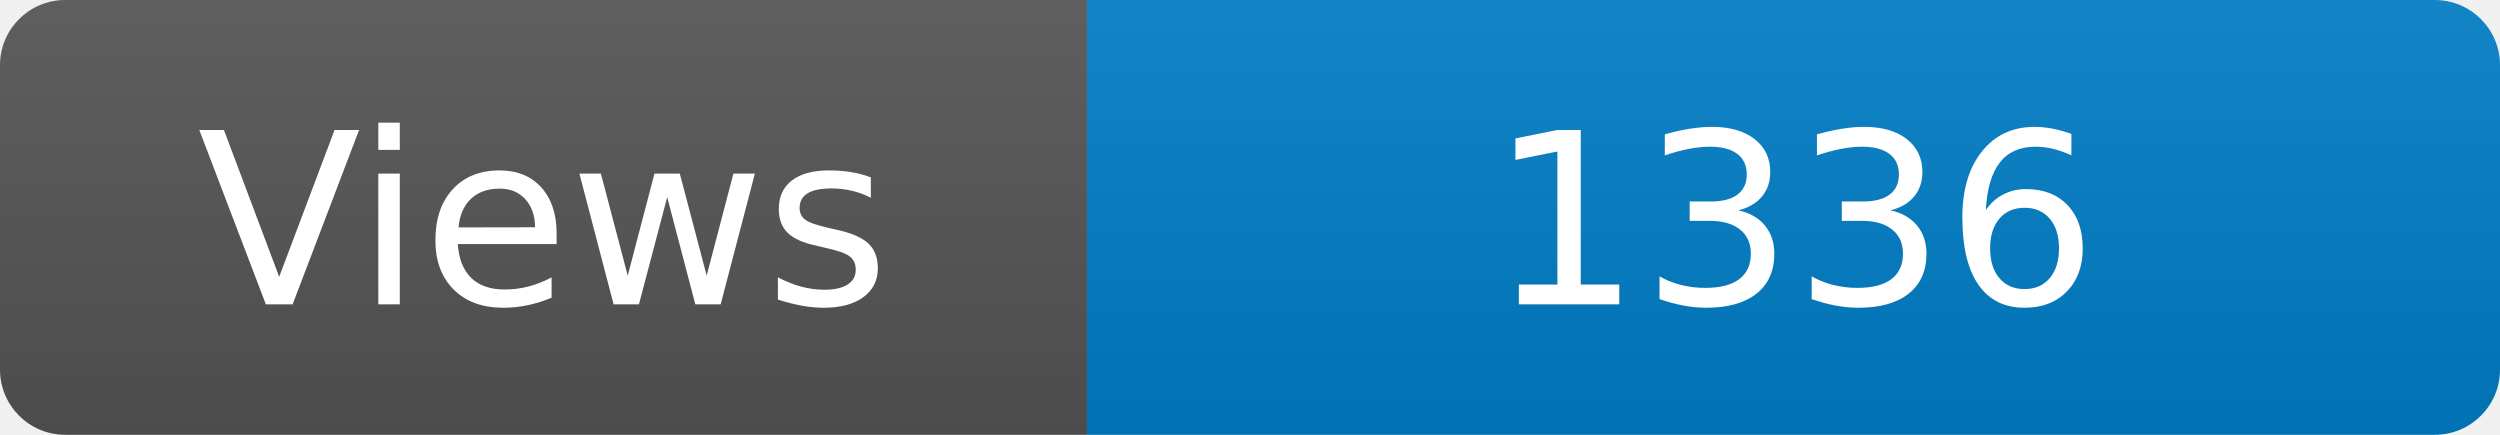
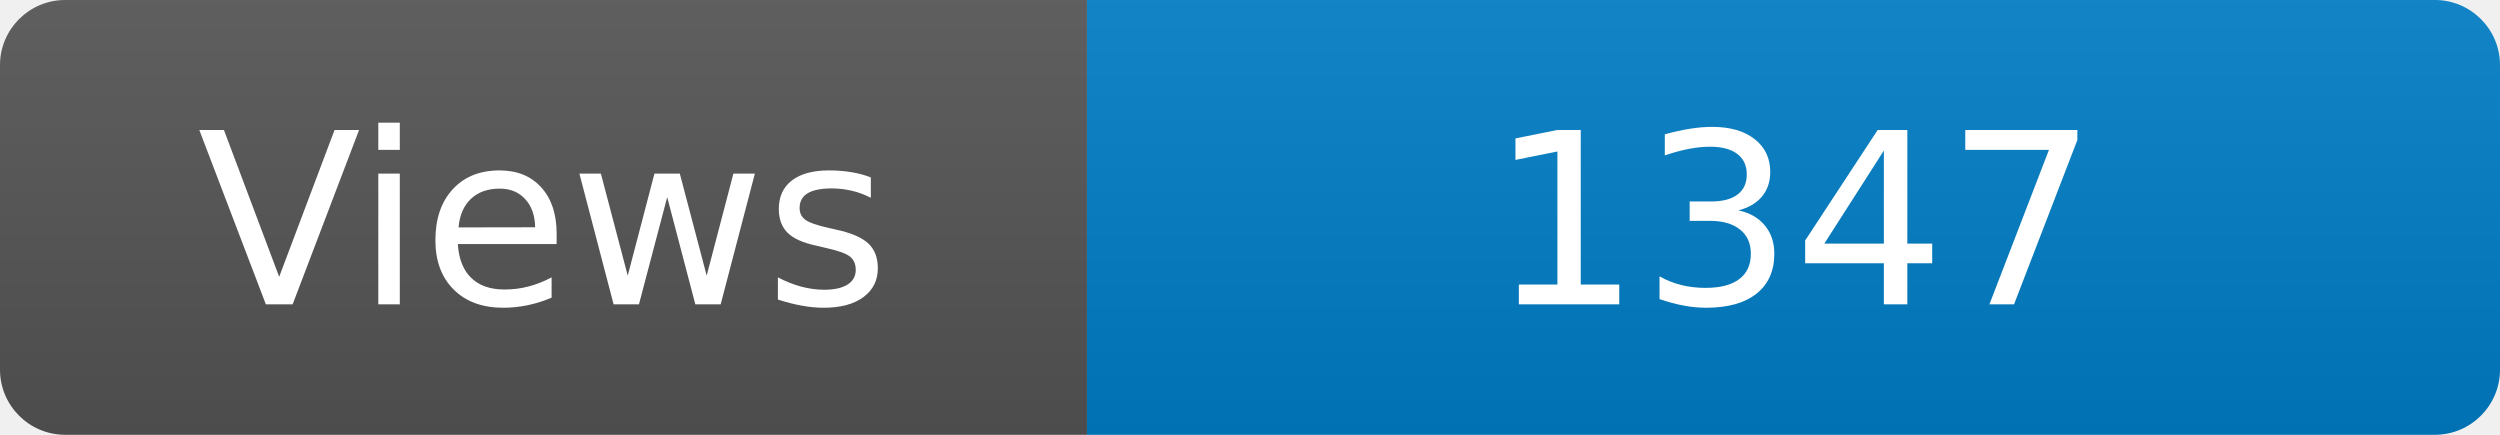
<svg xmlns="http://www.w3.org/2000/svg" width="115" height="20" role="img" aria-label="Maintained?: yes">
  <linearGradient id="s" x2="0" y2="100%">
    <stop offset="0" stop-color="#bbb" stop-opacity=".1" />
    <stop offset="1" stop-opacity=".1" />
  </linearGradient>
  <clipPath id="r">
    <rect width="115" height="20" rx="3" fill="#fff" />
  </clipPath>
  <g clip-path="url(#r)">
    <rect width="50" height="20" fill="#555" />
    <rect x="50" width="160" height="20" fill="#007ec6" />
    <rect width="115" height="20" fill="url(#s)" />
  </g>
  <g fill="#fff" text-anchor="middle" font-family="Verdana,Geneva,DejaVu Sans,sans-serif" font-size="110">
    <text x="250" y="140" transform="scale(.1)" fill="#fff">Views</text>
-     <text x="825" y="140" transform="scale(.1)" fill="#fff">1336</text>
+     <text x="825" y="140" transform="scale(.1)" fill="#fff">1347</text>
  </g>
</svg>
